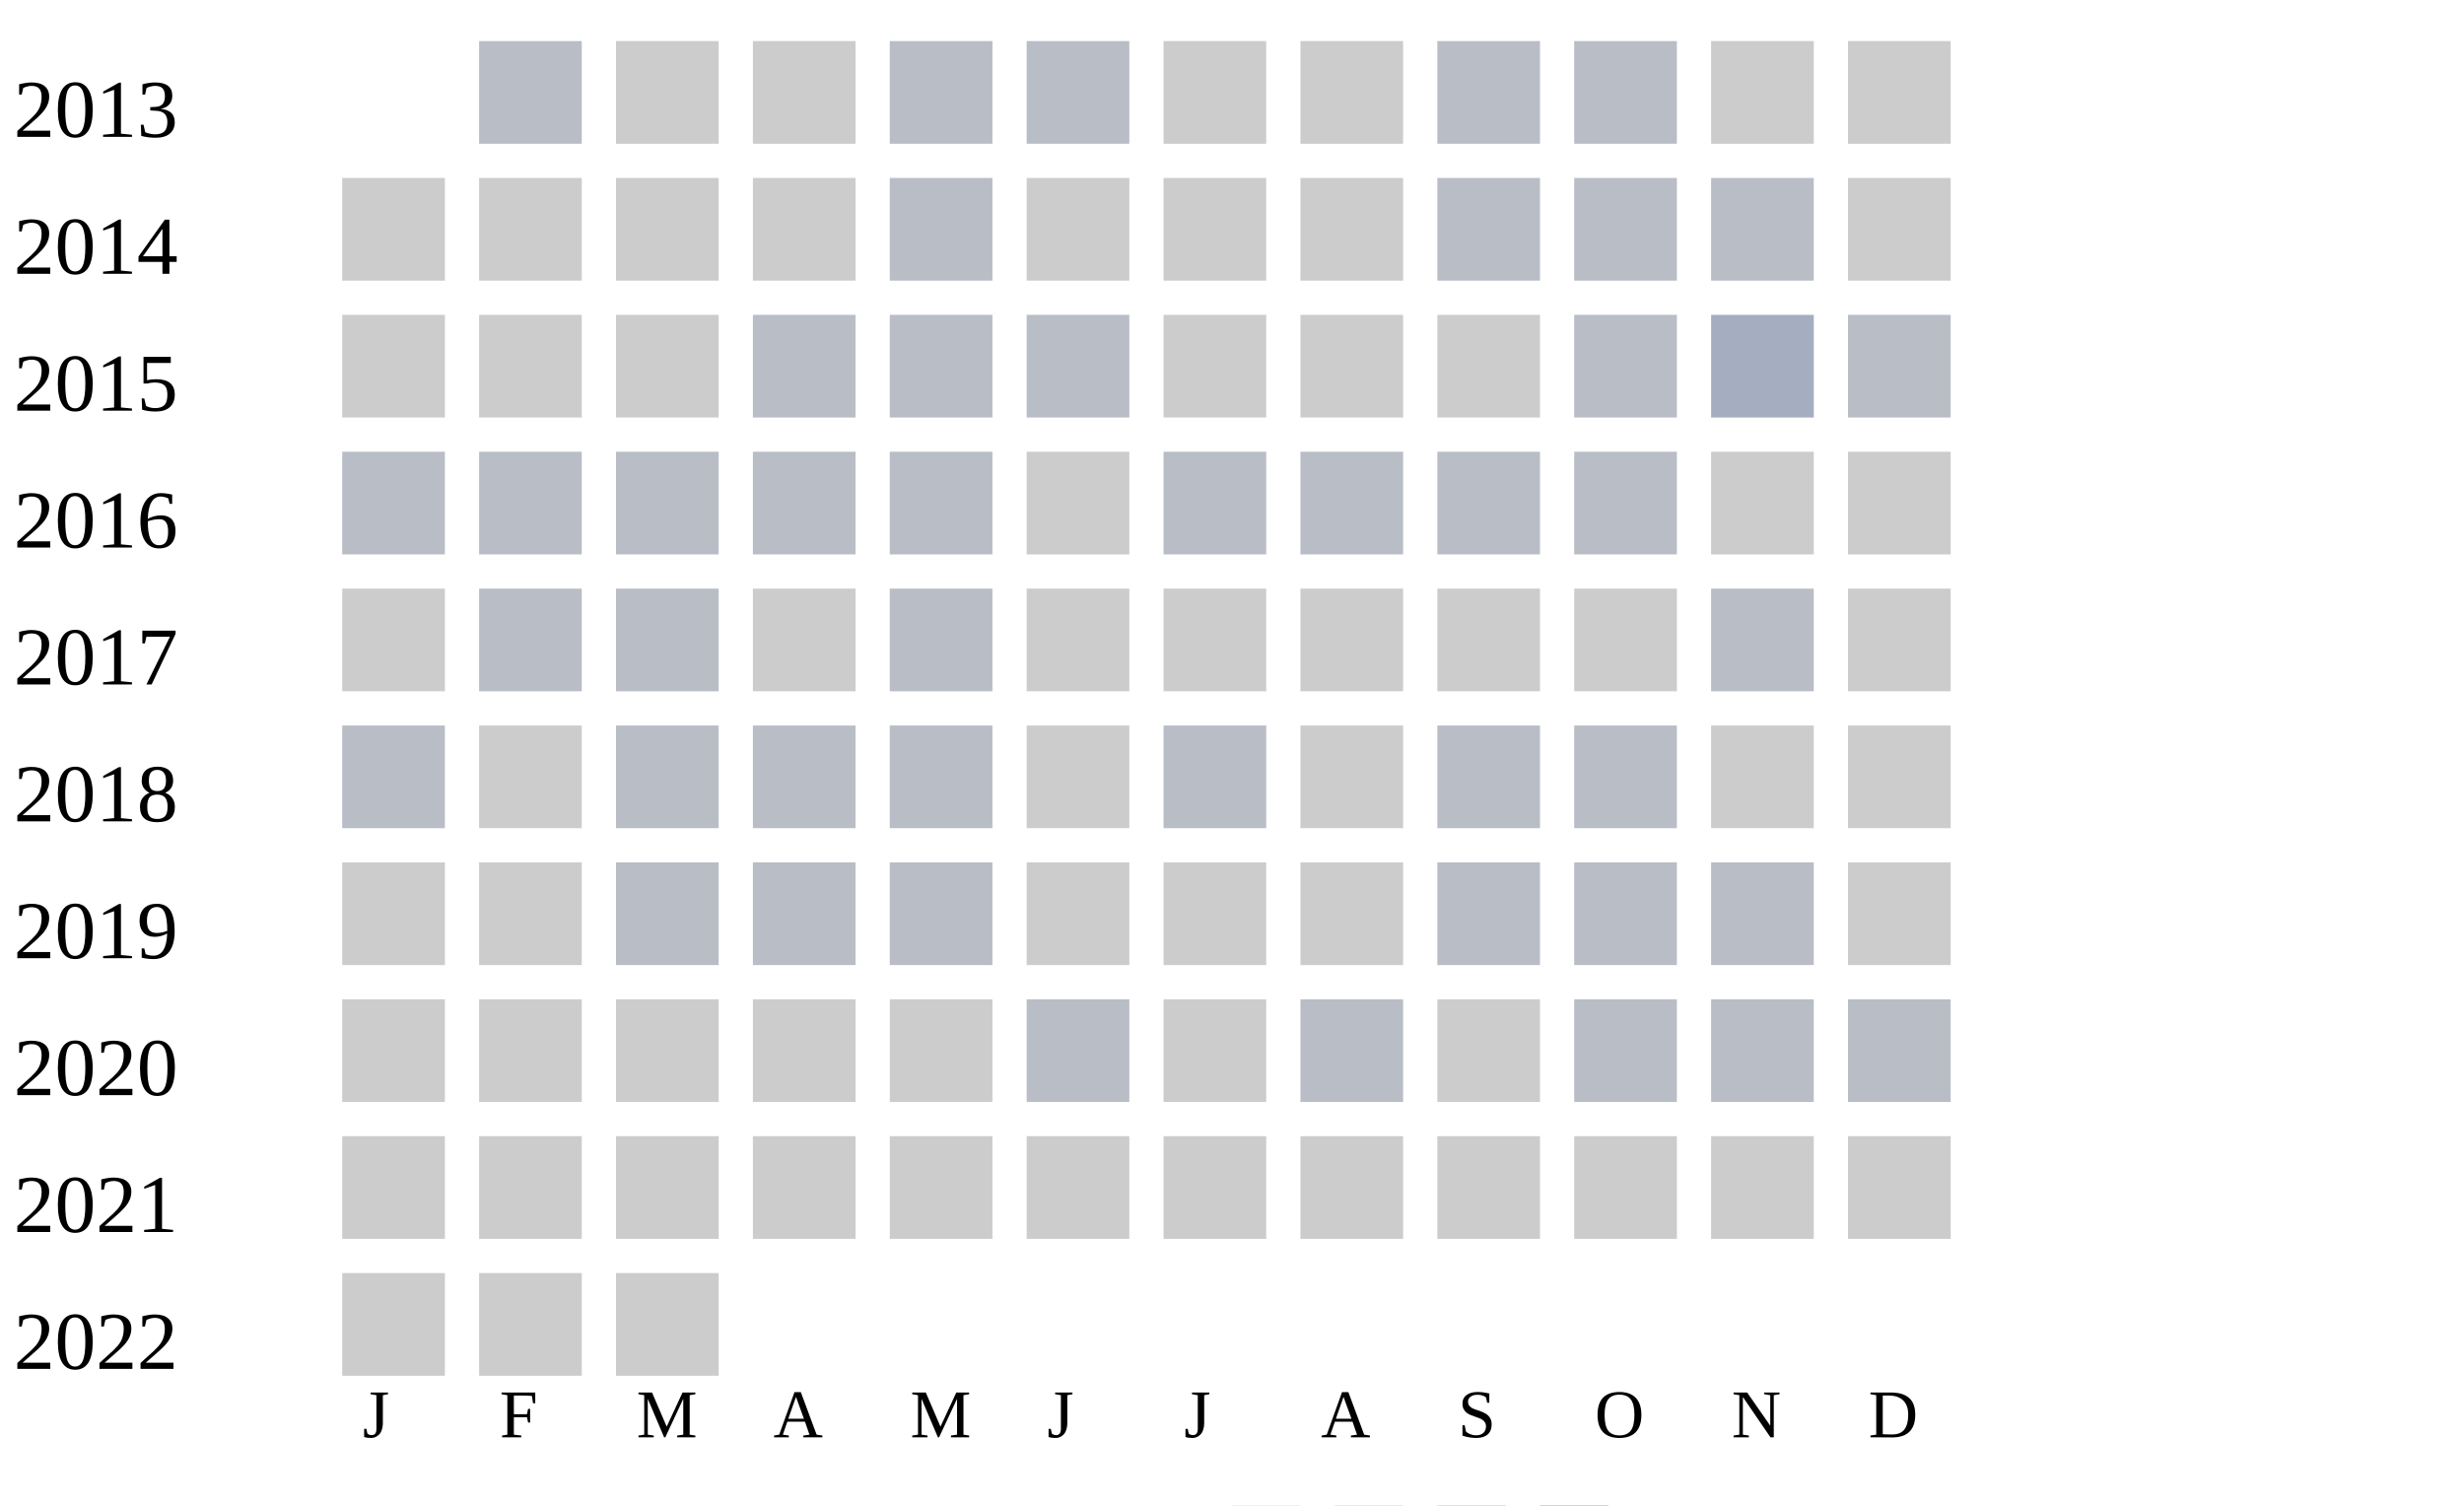
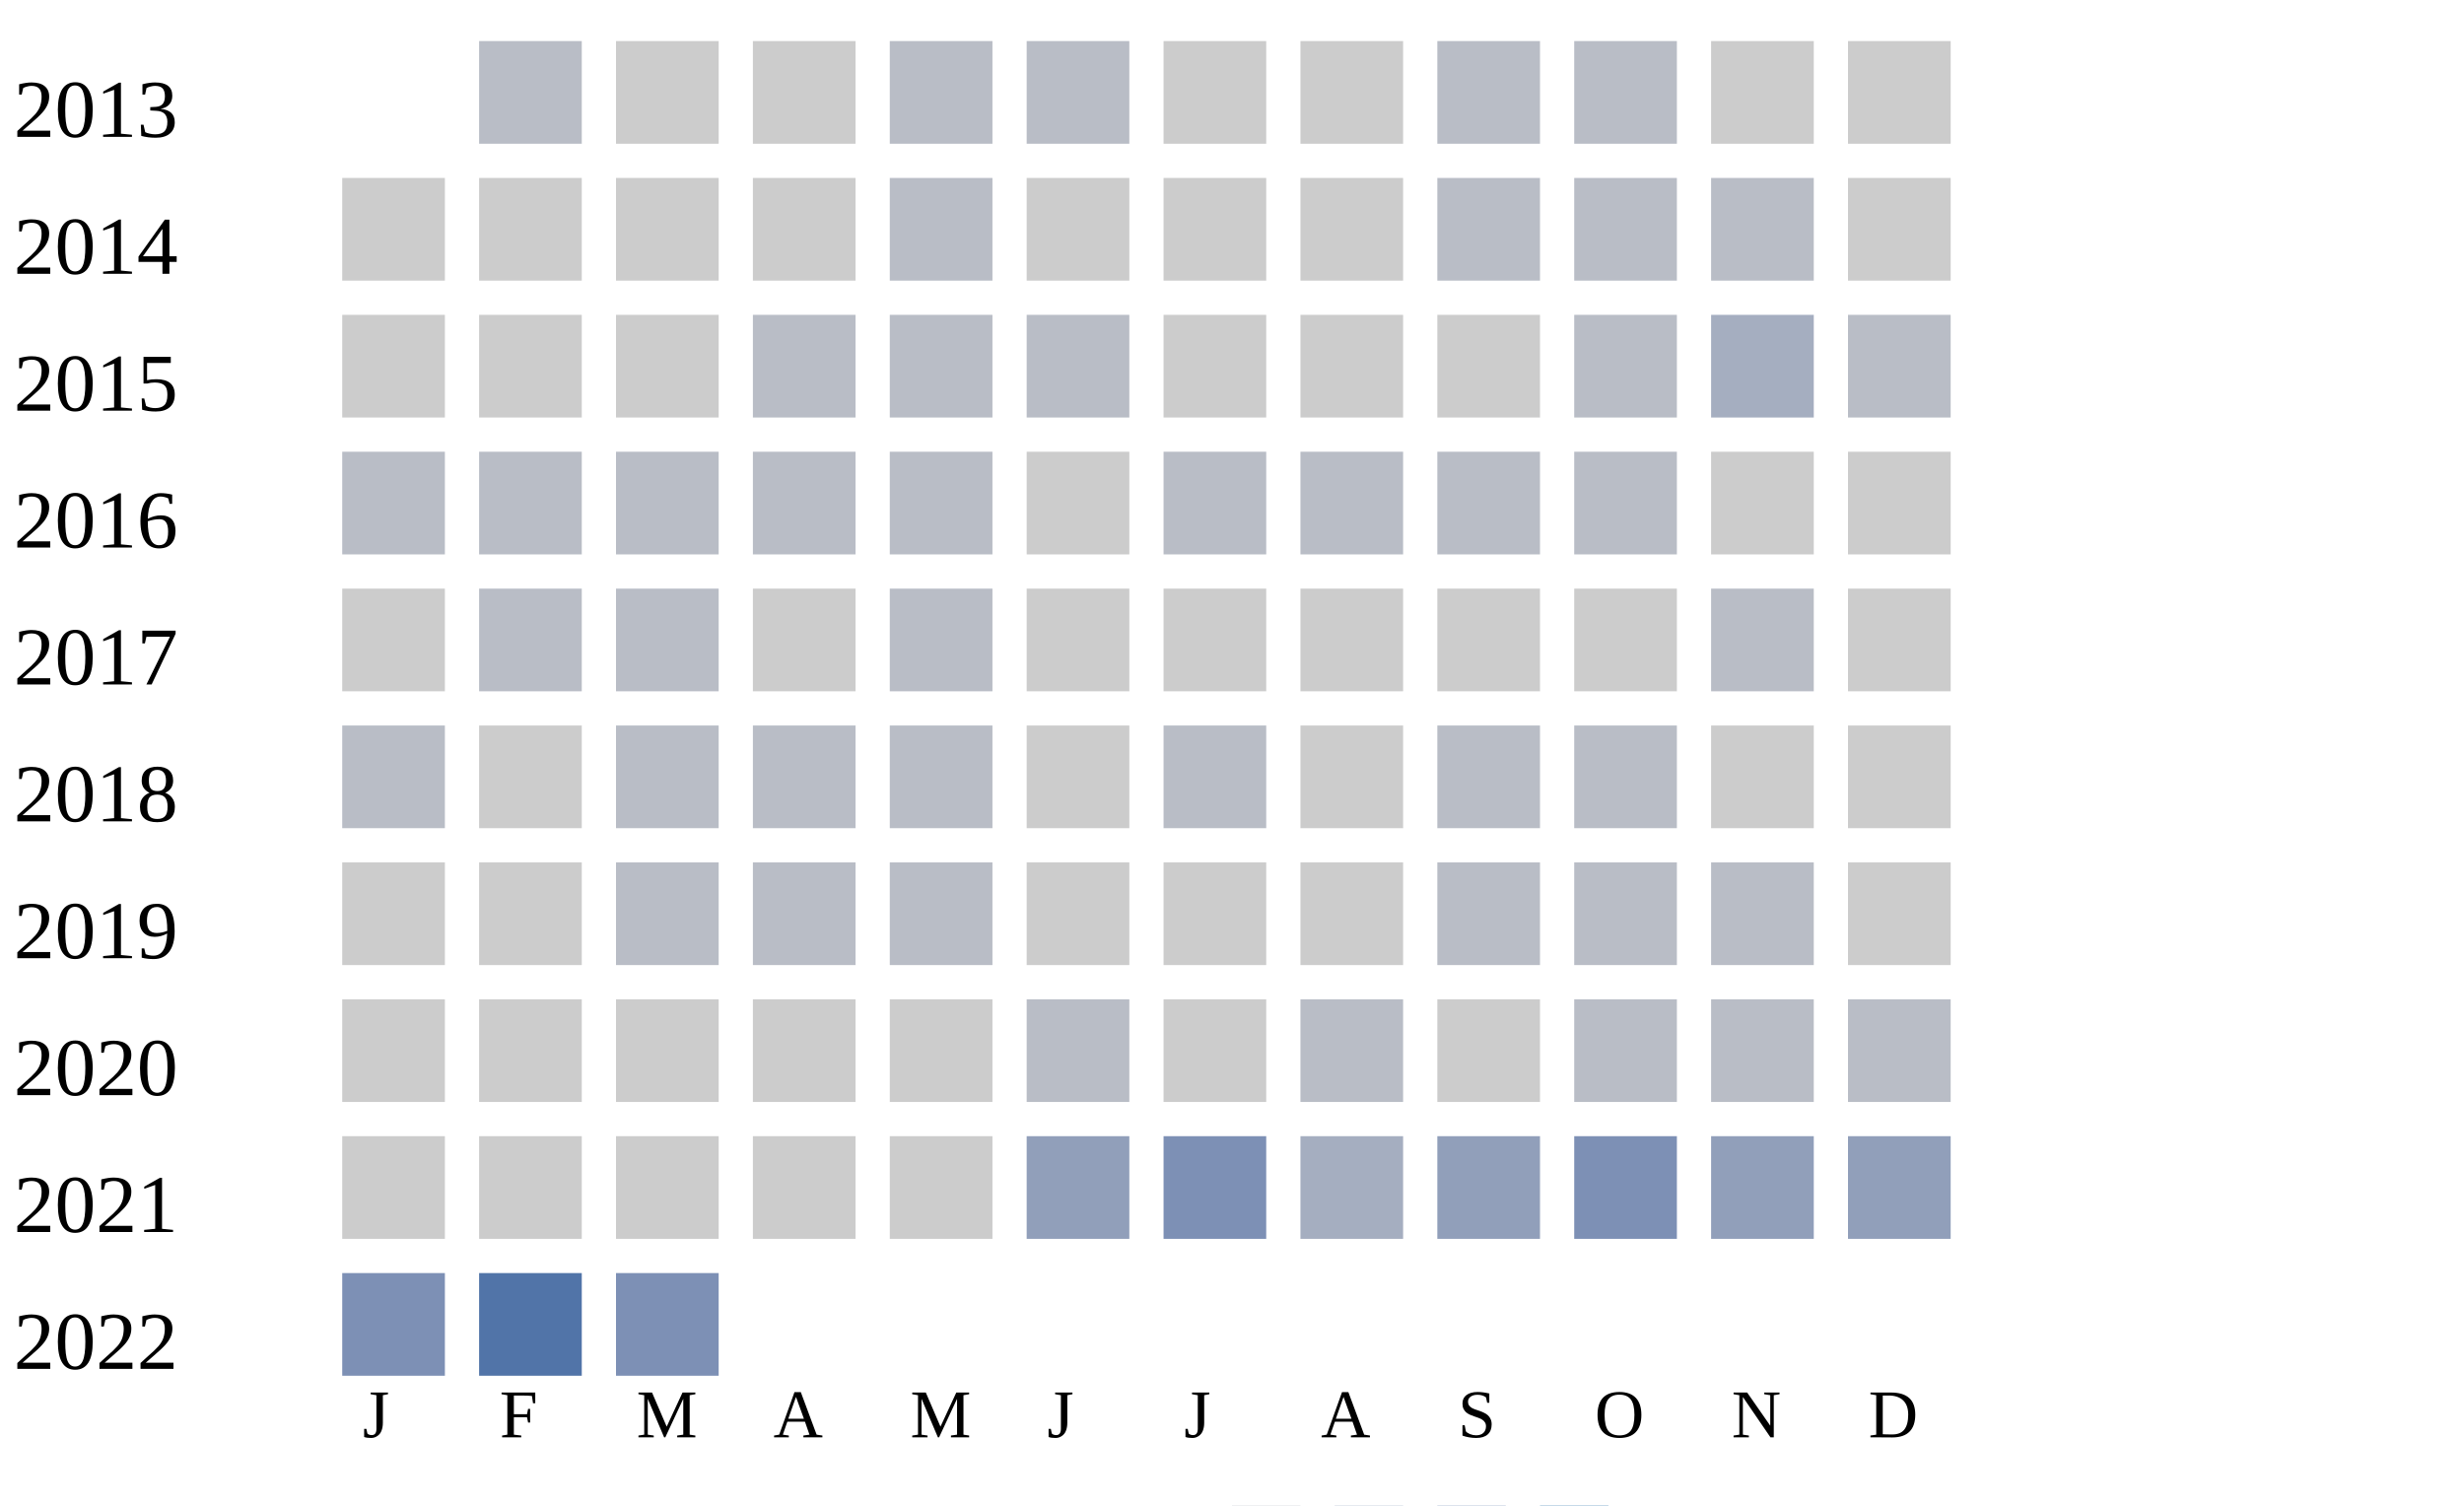
<svg xmlns="http://www.w3.org/2000/svg" width="360" height="220">
  <g transform="translate(0 0)">
    <text x="2" y="20">2013</text>
    <rect x="70" y="6" width="15" height="15" fill="#b9bdc6" />
    <rect x="90" y="6" width="15" height="15" fill="#cccccc" />
    <rect x="110" y="6" width="15" height="15" fill="#cccccc" />
    <rect x="130" y="6" width="15" height="15" fill="#b9bdc6" />
    <rect x="150" y="6" width="15" height="15" fill="#b9bdc6" />
    <rect x="170" y="6" width="15" height="15" fill="#cccccc" />
    <rect x="190" y="6" width="15" height="15" fill="#cccccc" />
    <rect x="210" y="6" width="15" height="15" fill="#b9bdc6" />
    <rect x="230" y="6" width="15" height="15" fill="#b9bdc6" />
    <rect x="250" y="6" width="15" height="15" fill="#cccccc" />
    <rect x="270" y="6" width="15" height="15" fill="#cccccc" />
  </g>
  <g transform="translate(0 20)">
    <text x="2" y="20">2014</text>
    <rect x="50" y="6" width="15" height="15" fill="#cccccc" />
    <rect x="70" y="6" width="15" height="15" fill="#cccccc" />
    <rect x="90" y="6" width="15" height="15" fill="#cccccc" />
    <rect x="110" y="6" width="15" height="15" fill="#cccccc" />
    <rect x="130" y="6" width="15" height="15" fill="#b9bdc6" />
    <rect x="150" y="6" width="15" height="15" fill="#cccccc" />
    <rect x="170" y="6" width="15" height="15" fill="#cccccc" />
    <rect x="190" y="6" width="15" height="15" fill="#cccccc" />
    <rect x="210" y="6" width="15" height="15" fill="#b9bdc6" />
    <rect x="230" y="6" width="15" height="15" fill="#b9bdc6" />
    <rect x="250" y="6" width="15" height="15" fill="#b9bdc6" />
    <rect x="270" y="6" width="15" height="15" fill="#cccccc" />
  </g>
  <g transform="translate(0 40)">
    <text x="2" y="20">2015</text>
    <rect x="50" y="6" width="15" height="15" fill="#cccccc" />
    <rect x="70" y="6" width="15" height="15" fill="#cccccc" />
    <rect x="90" y="6" width="15" height="15" fill="#cccccc" />
    <rect x="110" y="6" width="15" height="15" fill="#b9bdc6" />
    <rect x="130" y="6" width="15" height="15" fill="#b9bdc6" />
    <rect x="150" y="6" width="15" height="15" fill="#b9bdc6" />
    <rect x="170" y="6" width="15" height="15" fill="#cccccc" />
    <rect x="190" y="6" width="15" height="15" fill="#cccccc" />
    <rect x="210" y="6" width="15" height="15" fill="#cccccc" />
    <rect x="230" y="6" width="15" height="15" fill="#b9bdc6" />
    <rect x="250" y="6" width="15" height="15" fill="#a5aec0" />
    <rect x="270" y="6" width="15" height="15" fill="#b9bdc6" />
  </g>
  <g transform="translate(0 60)">
    <text x="2" y="20">2016</text>
    <rect x="50" y="6" width="15" height="15" fill="#b9bdc6" />
    <rect x="70" y="6" width="15" height="15" fill="#b9bdc6" />
    <rect x="90" y="6" width="15" height="15" fill="#b9bdc6" />
    <rect x="110" y="6" width="15" height="15" fill="#b9bdc6" />
    <rect x="130" y="6" width="15" height="15" fill="#b9bdc6" />
    <rect x="150" y="6" width="15" height="15" fill="#cccccc" />
    <rect x="170" y="6" width="15" height="15" fill="#b9bdc6" />
    <rect x="190" y="6" width="15" height="15" fill="#b9bdc6" />
    <rect x="210" y="6" width="15" height="15" fill="#b9bdc6" />
    <rect x="230" y="6" width="15" height="15" fill="#b9bdc6" />
    <rect x="250" y="6" width="15" height="15" fill="#cccccc" />
    <rect x="270" y="6" width="15" height="15" fill="#cccccc" />
  </g>
  <g transform="translate(0 80)">
    <text x="2" y="20">2017</text>
    <rect x="50" y="6" width="15" height="15" fill="#cccccc" />
    <rect x="70" y="6" width="15" height="15" fill="#b9bdc6" />
    <rect x="90" y="6" width="15" height="15" fill="#b9bdc6" />
    <rect x="110" y="6" width="15" height="15" fill="#cccccc" />
    <rect x="130" y="6" width="15" height="15" fill="#b9bdc6" />
    <rect x="150" y="6" width="15" height="15" fill="#cccccc" />
    <rect x="170" y="6" width="15" height="15" fill="#cccccc" />
    <rect x="190" y="6" width="15" height="15" fill="#cccccc" />
    <rect x="210" y="6" width="15" height="15" fill="#cccccc" />
    <rect x="230" y="6" width="15" height="15" fill="#cccccc" />
    <rect x="250" y="6" width="15" height="15" fill="#b9bdc6" />
    <rect x="270" y="6" width="15" height="15" fill="#cccccc" />
  </g>
  <g transform="translate(0 100)">
    <text x="2" y="20">2018</text>
    <rect x="50" y="6" width="15" height="15" fill="#b9bdc6" />
    <rect x="70" y="6" width="15" height="15" fill="#cccccc" />
    <rect x="90" y="6" width="15" height="15" fill="#b9bdc6" />
    <rect x="110" y="6" width="15" height="15" fill="#b9bdc6" />
    <rect x="130" y="6" width="15" height="15" fill="#b9bdc6" />
    <rect x="150" y="6" width="15" height="15" fill="#cccccc" />
    <rect x="170" y="6" width="15" height="15" fill="#b9bdc6" />
    <rect x="190" y="6" width="15" height="15" fill="#cccccc" />
    <rect x="210" y="6" width="15" height="15" fill="#b9bdc6" />
    <rect x="230" y="6" width="15" height="15" fill="#b9bdc6" />
    <rect x="250" y="6" width="15" height="15" fill="#cccccc" />
    <rect x="270" y="6" width="15" height="15" fill="#cccccc" />
  </g>
  <g transform="translate(0 120)">
    <text x="2" y="20">2019</text>
    <rect x="50" y="6" width="15" height="15" fill="#cccccc" />
    <rect x="70" y="6" width="15" height="15" fill="#cccccc" />
    <rect x="90" y="6" width="15" height="15" fill="#b9bdc6" />
    <rect x="110" y="6" width="15" height="15" fill="#b9bdc6" />
    <rect x="130" y="6" width="15" height="15" fill="#b9bdc6" />
    <rect x="150" y="6" width="15" height="15" fill="#cccccc" />
    <rect x="170" y="6" width="15" height="15" fill="#cccccc" />
    <rect x="190" y="6" width="15" height="15" fill="#cccccc" />
    <rect x="210" y="6" width="15" height="15" fill="#b9bdc6" />
    <rect x="230" y="6" width="15" height="15" fill="#b9bdc6" />
    <rect x="250" y="6" width="15" height="15" fill="#b9bdc6" />
    <rect x="270" y="6" width="15" height="15" fill="#cccccc" />
  </g>
  <g transform="translate(0 140)">
    <text x="2" y="20">2020</text>
    <rect x="50" y="6" width="15" height="15" fill="#cccccc" />
    <rect x="70" y="6" width="15" height="15" fill="#cccccc" />
    <rect x="90" y="6" width="15" height="15" fill="#cccccc" />
    <rect x="110" y="6" width="15" height="15" fill="#cccccc" />
    <rect x="130" y="6" width="15" height="15" fill="#cccccc" />
    <rect x="150" y="6" width="15" height="15" fill="#b9bdc6" />
    <rect x="170" y="6" width="15" height="15" fill="#cccccc" />
    <rect x="190" y="6" width="15" height="15" fill="#b9bdc6" />
    <rect x="210" y="6" width="15" height="15" fill="#cccccc" />
    <rect x="230" y="6" width="15" height="15" fill="#b9bdc6" />
    <rect x="250" y="6" width="15" height="15" fill="#b9bdc6" />
    <rect x="270" y="6" width="15" height="15" fill="#b9bdc6" />
  </g>
  <g transform="translate(0 160)">
    <text x="2" y="20">2021</text>
    <rect x="50" y="6" width="15" height="15" fill="#cccccc" />
    <rect x="70" y="6" width="15" height="15" fill="#cccccc" />
    <rect x="90" y="6" width="15" height="15" fill="#cccccc" />
    <rect x="110" y="6" width="15" height="15" fill="#cccccc" />
    <rect x="130" y="6" width="15" height="15" fill="#cccccc" />
-     <rect x="150" y="6" width="15" height="15" fill="#cccccc" />
-     <rect x="170" y="6" width="15" height="15" fill="#cccccc" />
-     <rect x="190" y="6" width="15" height="15" fill="#cccccc" />
-     <rect x="210" y="6" width="15" height="15" fill="#cccccc" />
-     <rect x="230" y="6" width="15" height="15" fill="#cccccc" />
-     <rect x="250" y="6" width="15" height="15" fill="#cccccc" />
-     <rect x="270" y="6" width="15" height="15" fill="#cccccc" />
+     <rect x="150" y="6" width="15" height="15" fill="#919fba" />
+     <rect x="170" y="6" width="15" height="15" fill="#7d90b5" />
+     <rect x="190" y="6" width="15" height="15" fill="#a5aec0" />
+     <rect x="210" y="6" width="15" height="15" fill="#919fba" />
+     <rect x="230" y="6" width="15" height="15" fill="#7d90b5" />
+     <rect x="250" y="6" width="15" height="15" fill="#919fba" />
+     <rect x="270" y="6" width="15" height="15" fill="#919fba" />
  </g>
  <g transform="translate(0 180)">
    <text x="2" y="20">2022</text>
-     <rect x="50" y="6" width="15" height="15" fill="#cccccc" />
-     <rect x="70" y="6" width="15" height="15" fill="#cccccc" />
-     <rect x="90" y="6" width="15" height="15" fill="#cccccc" />
+     <rect x="50" y="6" width="15" height="15" fill="#7d90b5" />
+     <rect x="70" y="6" width="15" height="15" fill="#5174a8" />
+     <rect x="90" y="6" width="15" height="15" fill="#7d90b5" />
  </g>
  <text style="font-size: 10px; text-align: center" x="53" y="210">J</text>
  <text style="font-size: 10px; text-align: center" x="73" y="210">F</text>
  <text style="font-size: 10px; text-align: center" x="93" y="210">M</text>
  <text style="font-size: 10px; text-align: center" x="113" y="210">A</text>
  <text style="font-size: 10px; text-align: center" x="133" y="210">M</text>
  <text style="font-size: 10px; text-align: center" x="153" y="210">J</text>
  <text style="font-size: 10px; text-align: center" x="173" y="210">J</text>
  <text style="font-size: 10px; text-align: center" x="193" y="210">A</text>
  <text style="font-size: 10px; text-align: center" x="213" y="210">S</text>
  <text style="font-size: 10px; text-align: center" x="233" y="210">O</text>
  <text style="font-size: 10px; text-align: center" x="253" y="210">N</text>
  <text style="font-size: 10px; text-align: center" x="273" y="210">D</text>
  <text style="font-size: 10px;" x="155" y="229">Less</text>
  <rect fill="#b9bdc6" width="10" height="10" x="180" y="220" />
  <rect fill="#919fba" width="10" height="10" x="195" y="220" />
  <rect fill="#6882ae" width="10" height="10" x="210" y="220" />
  <rect fill="#005a9c" width="10" height="10" x="225" y="220" />
  <text x="240" y="229" style="font-size: 10px;">More</text>
</svg>
